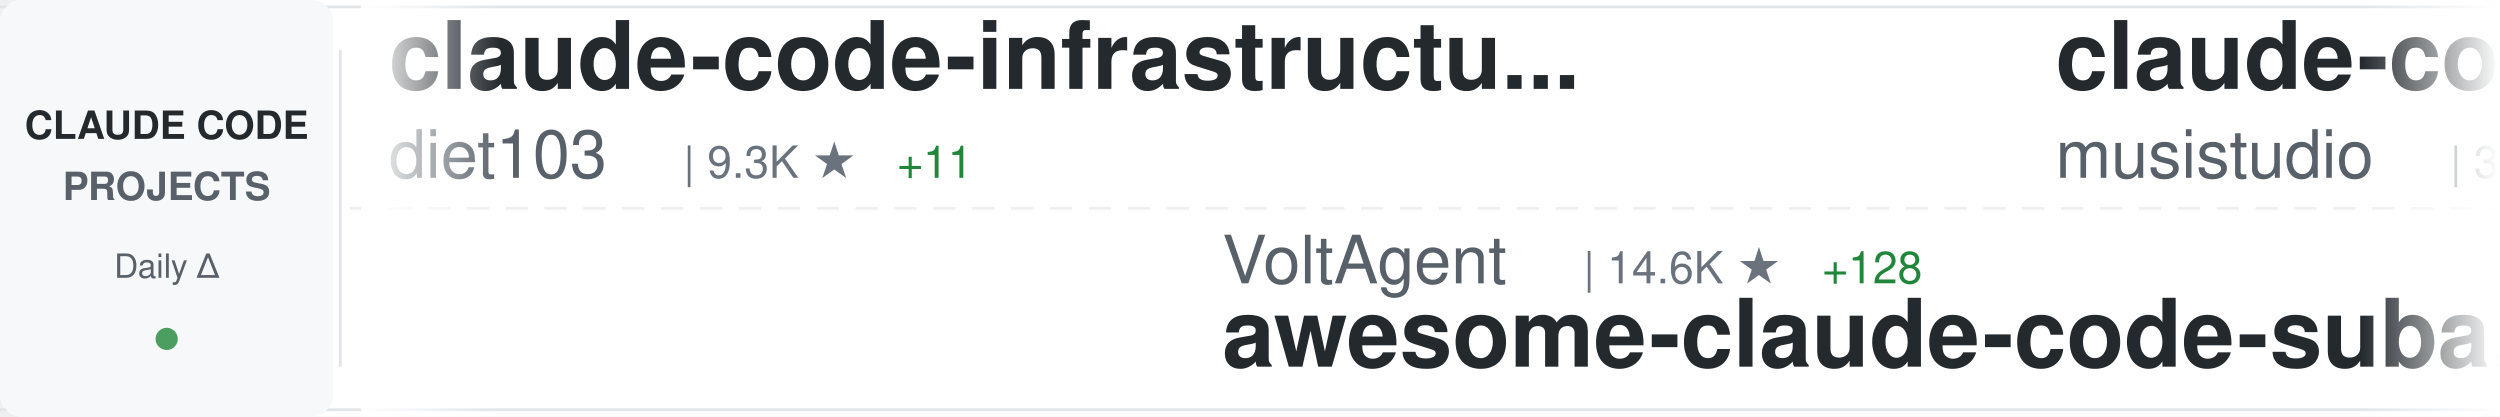
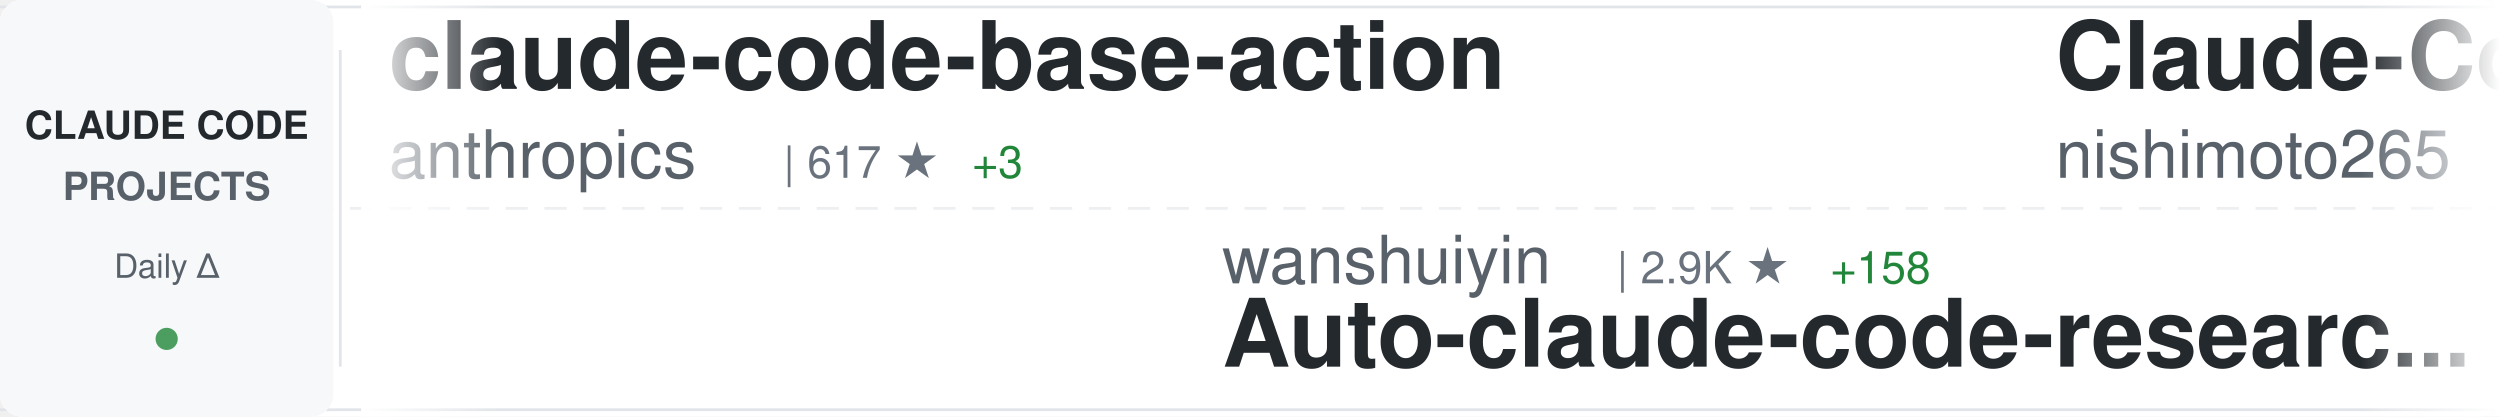
<svg xmlns="http://www.w3.org/2000/svg" width="900" height="150">
  <defs>
    <linearGradient id="awesomeLeftFade" x1="0%" y1="0%" x2="100%" y2="0%">
      <stop offset="0%" style="stop-color:#ffffff;stop-opacity:1" />
      <stop offset="100%" style="stop-color:#ffffff;stop-opacity:0" />
    </linearGradient>
    <linearGradient id="awesomeRightFade" x1="0%" y1="0%" x2="100%" y2="0%">
      <stop offset="0%" style="stop-color:#ffffff;stop-opacity:0" />
      <stop offset="100%" style="stop-color:#ffffff;stop-opacity:1" />
    </linearGradient>
  </defs>
  <rect width="900" height="150" fill="#ffffff" rx="8" />
  <rect x="0" y="2" width="900" height="1" fill="#e1e4e8" />
  <rect x="0" y="147" width="900" height="1" fill="#e1e4e8" />
  <line x1="0" y1="75" x2="900" y2="75" stroke="#e1e4e8" stroke-width="1" stroke-dasharray="8 6" opacity="0.6" />
  <rect x="0" y="0" width="120" height="150" fill="#f6f8fa" rx="8" />
  <text x="60" y="50" font-family="-apple-system, BlinkMacSystemFont, 'Segoe UI', Helvetica, Arial, sans-serif" font-size="14" font-weight="600" fill="#24292e" text-anchor="middle">CLAUDE CODE</text>
  <text x="60" y="72" font-family="-apple-system, BlinkMacSystemFont, 'Segoe UI', Helvetica, Arial, sans-serif" font-size="14" font-weight="600" fill="#586069" text-anchor="middle">PROJECTS</text>
  <text x="60" y="100" font-family="-apple-system, BlinkMacSystemFont, 'Segoe UI', Helvetica, Arial, sans-serif" font-size="12" font-weight="500" fill="#586069" text-anchor="middle">Daily Δ</text>
  <circle cx="60" cy="122" r="4" fill="#22863a" opacity="0.8" />
  <rect x="122" y="18" width="1" height="114" fill="#e1e4e8" />
  <clipPath id="awesomeTickerClip">
    <rect x="130" y="0" width="770" height="150" />
  </clipPath>
  <g clip-path="url(#awesomeTickerClip)">
    <g id="awesomeTickerItems">
      <animateTransform attributeName="transform" attributeType="XML" type="translate" from="0 0" to="-3000 0" dur="54s" repeatCount="indefinite" />
      <g transform="translate(0, 0)">
-         <text x="140" y="32" font-family="-apple-system, BlinkMacSystemFont, 'Segoe UI', Helvetica, Arial, sans-serif" font-size="34" font-weight="600" fill="#24292e">claude-code-infrastructu...</text>
-         <text x="140" y="64" font-family="-apple-system, BlinkMacSystemFont, 'Segoe UI', Helvetica, Arial, sans-serif" font-size="24" font-weight="400" fill="#586069">diet103</text>
-         <text x="246" y="64" font-family="-apple-system, BlinkMacSystemFont, 'Segoe UI', Helvetica, Arial, sans-serif" font-size="16" font-weight="500" fill="#6a737d">| 9.3K ★</text>
-         <text x="323" y="64" font-family="-apple-system, BlinkMacSystemFont, 'Segoe UI', Helvetica, Arial, sans-serif" font-size="16" font-weight="500" fill="#22863a"> +11</text>
+         <text x="140" y="32" font-family="-apple-system, BlinkMacSystemFont, 'Segoe UI', Helvetica, Arial, sans-serif" font-size="34" font-weight="600" fill="#24292e">claude-code-base-action</text>
+         <text x="140" y="64" font-family="-apple-system, BlinkMacSystemFont, 'Segoe UI', Helvetica, Arial, sans-serif" font-size="24" font-weight="400" fill="#586069">anthropics</text>
+         <text x="282" y="64" font-family="-apple-system, BlinkMacSystemFont, 'Segoe UI', Helvetica, Arial, sans-serif" font-size="16" font-weight="500" fill="#6a737d">| 617 ★</text>
+         <text x="350" y="64" font-family="-apple-system, BlinkMacSystemFont, 'Segoe UI', Helvetica, Arial, sans-serif" font-size="16" font-weight="500" fill="#22863a"> +3</text>
      </g>
      <g transform="translate(300, 0)">
-         <text x="140" y="102" font-family="-apple-system, BlinkMacSystemFont, 'Segoe UI', Helvetica, Arial, sans-serif" font-size="24" font-weight="400" fill="#586069">VoltAgent</text>
-         <text x="270" y="102" font-family="-apple-system, BlinkMacSystemFont, 'Segoe UI', Helvetica, Arial, sans-serif" font-size="16" font-weight="500" fill="#6a737d">| 14.6K ★</text>
-         <text x="356" y="102" font-family="-apple-system, BlinkMacSystemFont, 'Segoe UI', Helvetica, Arial, sans-serif" font-size="16" font-weight="500" fill="#22863a"> +128</text>
-         <text x="140" y="132" font-family="-apple-system, BlinkMacSystemFont, 'Segoe UI', Helvetica, Arial, sans-serif" font-size="34" font-weight="600" fill="#24292e">awesome-claude-code-suba...</text>
+         <text x="140" y="102" font-family="-apple-system, BlinkMacSystemFont, 'Segoe UI', Helvetica, Arial, sans-serif" font-size="24" font-weight="400" fill="#586069">wanshuiyin</text>
+         <text x="282" y="102" font-family="-apple-system, BlinkMacSystemFont, 'Segoe UI', Helvetica, Arial, sans-serif" font-size="16" font-weight="500" fill="#6a737d">| 2.9K ★</text>
+         <text x="359" y="102" font-family="-apple-system, BlinkMacSystemFont, 'Segoe UI', Helvetica, Arial, sans-serif" font-size="16" font-weight="500" fill="#22863a"> +158</text>
+         <text x="140" y="132" font-family="-apple-system, BlinkMacSystemFont, 'Segoe UI', Helvetica, Arial, sans-serif" font-size="34" font-weight="600" fill="#24292e">Auto-claude-code-researc...</text>
      </g>
      <g transform="translate(600, 0)">
-         <text x="140" y="32" font-family="-apple-system, BlinkMacSystemFont, 'Segoe UI', Helvetica, Arial, sans-serif" font-size="34" font-weight="600" fill="#24292e">claude-code-router</text>
-         <text x="140" y="64" font-family="-apple-system, BlinkMacSystemFont, 'Segoe UI', Helvetica, Arial, sans-serif" font-size="24" font-weight="400" fill="#586069">musistudio</text>
-         <text x="282" y="64" font-family="-apple-system, BlinkMacSystemFont, 'Segoe UI', Helvetica, Arial, sans-serif" font-size="16" font-weight="500" fill="#6a737d">| 30.1K ★</text>
-         <text x="368" y="64" font-family="-apple-system, BlinkMacSystemFont, 'Segoe UI', Helvetica, Arial, sans-serif" font-size="16" font-weight="500" fill="#22863a"> +71</text>
+         <text x="140" y="32" font-family="-apple-system, BlinkMacSystemFont, 'Segoe UI', Helvetica, Arial, sans-serif" font-size="34" font-weight="600" fill="#24292e">Claude-Code-Communicatio...</text>
+         <text x="140" y="64" font-family="-apple-system, BlinkMacSystemFont, 'Segoe UI', Helvetica, Arial, sans-serif" font-size="24" font-weight="400" fill="#586069">nishimoto265</text>
+         <text x="306" y="64" font-family="-apple-system, BlinkMacSystemFont, 'Segoe UI', Helvetica, Arial, sans-serif" font-size="16" font-weight="500" fill="#6a737d">| 495 ★</text>
      </g>
      <g transform="translate(900, 0)">
-         <text x="140" y="102" font-family="-apple-system, BlinkMacSystemFont, 'Segoe UI', Helvetica, Arial, sans-serif" font-size="24" font-weight="400" fill="#586069">alirezarezvani</text>
-         <text x="330" y="102" font-family="-apple-system, BlinkMacSystemFont, 'Segoe UI', Helvetica, Arial, sans-serif" font-size="16" font-weight="500" fill="#6a737d">| 631 ★</text>
-         <text x="140" y="132" font-family="-apple-system, BlinkMacSystemFont, 'Segoe UI', Helvetica, Arial, sans-serif" font-size="34" font-weight="600" fill="#24292e">claude-code-tresor</text>
+         <text x="140" y="102" font-family="-apple-system, BlinkMacSystemFont, 'Segoe UI', Helvetica, Arial, sans-serif" font-size="24" font-weight="400" fill="#586069">1rgs</text>
+         <text x="210" y="102" font-family="-apple-system, BlinkMacSystemFont, 'Segoe UI', Helvetica, Arial, sans-serif" font-size="16" font-weight="500" fill="#6a737d">| 3.3K ★</text>
+         <text x="287" y="102" font-family="-apple-system, BlinkMacSystemFont, 'Segoe UI', Helvetica, Arial, sans-serif" font-size="16" font-weight="500" fill="#22863a"> +3</text>
+         <text x="140" y="132" font-family="-apple-system, BlinkMacSystemFont, 'Segoe UI', Helvetica, Arial, sans-serif" font-size="34" font-weight="600" fill="#24292e">claude-code-proxy</text>
      </g>
      <g transform="translate(1200, 0)">
-         <text x="140" y="32" font-family="-apple-system, BlinkMacSystemFont, 'Segoe UI', Helvetica, Arial, sans-serif" font-size="34" font-weight="600" fill="#24292e">claude-code</text>
-         <text x="140" y="64" font-family="-apple-system, BlinkMacSystemFont, 'Segoe UI', Helvetica, Arial, sans-serif" font-size="24" font-weight="400" fill="#586069">timothywarner-org</text>
-         <text x="366" y="64" font-family="-apple-system, BlinkMacSystemFont, 'Segoe UI', Helvetica, Arial, sans-serif" font-size="16" font-weight="500" fill="#6a737d">| 202 ★</text>
-         <text x="434" y="64" font-family="-apple-system, BlinkMacSystemFont, 'Segoe UI', Helvetica, Arial, sans-serif" font-size="16" font-weight="500" fill="#22863a"> +2</text>
+         <text x="140" y="32" font-family="-apple-system, BlinkMacSystemFont, 'Segoe UI', Helvetica, Arial, sans-serif" font-size="34" font-weight="600" fill="#24292e">claude-code-viewer</text>
+         <text x="140" y="64" font-family="-apple-system, BlinkMacSystemFont, 'Segoe UI', Helvetica, Arial, sans-serif" font-size="24" font-weight="400" fill="#586069">d-kimuson</text>
+         <text x="270" y="64" font-family="-apple-system, BlinkMacSystemFont, 'Segoe UI', Helvetica, Arial, sans-serif" font-size="16" font-weight="500" fill="#6a737d">| 986 ★</text>
+         <text x="338" y="64" font-family="-apple-system, BlinkMacSystemFont, 'Segoe UI', Helvetica, Arial, sans-serif" font-size="16" font-weight="500" fill="#22863a"> +2</text>
      </g>
      <g transform="translate(1500, 0)">
-         <text x="140" y="102" font-family="-apple-system, BlinkMacSystemFont, 'Segoe UI', Helvetica, Arial, sans-serif" font-size="24" font-weight="400" fill="#586069">Njengah</text>
-         <text x="246" y="102" font-family="-apple-system, BlinkMacSystemFont, 'Segoe UI', Helvetica, Arial, sans-serif" font-size="16" font-weight="500" fill="#6a737d">| 1.5K ★</text>
-         <text x="323" y="102" font-family="-apple-system, BlinkMacSystemFont, 'Segoe UI', Helvetica, Arial, sans-serif" font-size="16" font-weight="500" fill="#22863a"> +4</text>
-         <text x="140" y="132" font-family="-apple-system, BlinkMacSystemFont, 'Segoe UI', Helvetica, Arial, sans-serif" font-size="34" font-weight="600" fill="#24292e">claude-code-cheat-sheet</text>
+         <text x="140" y="102" font-family="-apple-system, BlinkMacSystemFont, 'Segoe UI', Helvetica, Arial, sans-serif" font-size="24" font-weight="400" fill="#586069">anthropics</text>
+         <text x="282" y="102" font-family="-apple-system, BlinkMacSystemFont, 'Segoe UI', Helvetica, Arial, sans-serif" font-size="16" font-weight="500" fill="#6a737d">| 5.6K ★</text>
+         <text x="359" y="102" font-family="-apple-system, BlinkMacSystemFont, 'Segoe UI', Helvetica, Arial, sans-serif" font-size="16" font-weight="500" fill="#22863a"> +22</text>
+         <text x="140" y="132" font-family="-apple-system, BlinkMacSystemFont, 'Segoe UI', Helvetica, Arial, sans-serif" font-size="34" font-weight="600" fill="#24292e">claude-agent-sdk-python</text>
      </g>
      <g transform="translate(1800, 0)">
-         <text x="140" y="32" font-family="-apple-system, BlinkMacSystemFont, 'Segoe UI', Helvetica, Arial, sans-serif" font-size="34" font-weight="600" fill="#24292e">superpowers</text>
-         <text x="140" y="64" font-family="-apple-system, BlinkMacSystemFont, 'Segoe UI', Helvetica, Arial, sans-serif" font-size="24" font-weight="400" fill="#586069">obra</text>
-         <text x="210" y="64" font-family="-apple-system, BlinkMacSystemFont, 'Segoe UI', Helvetica, Arial, sans-serif" font-size="16" font-weight="500" fill="#6a737d">| 102.0K ★</text>
-         <text x="305" y="64" font-family="-apple-system, BlinkMacSystemFont, 'Segoe UI', Helvetica, Arial, sans-serif" font-size="16" font-weight="500" fill="#22863a"> +2.0K</text>
+         <text x="140" y="32" font-family="-apple-system, BlinkMacSystemFont, 'Segoe UI', Helvetica, Arial, sans-serif" font-size="34" font-weight="600" fill="#24292e">opcode</text>
+         <text x="140" y="64" font-family="-apple-system, BlinkMacSystemFont, 'Segoe UI', Helvetica, Arial, sans-serif" font-size="24" font-weight="400" fill="#586069">winfunc</text>
+         <text x="246" y="64" font-family="-apple-system, BlinkMacSystemFont, 'Segoe UI', Helvetica, Arial, sans-serif" font-size="16" font-weight="500" fill="#6a737d">| 21.0K ★</text>
+         <text x="332" y="64" font-family="-apple-system, BlinkMacSystemFont, 'Segoe UI', Helvetica, Arial, sans-serif" font-size="16" font-weight="500" fill="#22863a"> +12</text>
      </g>
      <g transform="translate(2100, 0)">
-         <text x="140" y="102" font-family="-apple-system, BlinkMacSystemFont, 'Segoe UI', Helvetica, Arial, sans-serif" font-size="24" font-weight="400" fill="#586069">MadAppGang</text>
-         <text x="282" y="102" font-family="-apple-system, BlinkMacSystemFont, 'Segoe UI', Helvetica, Arial, sans-serif" font-size="16" font-weight="500" fill="#6a737d">| 248 ★</text>
-         <text x="140" y="132" font-family="-apple-system, BlinkMacSystemFont, 'Segoe UI', Helvetica, Arial, sans-serif" font-size="34" font-weight="600" fill="#24292e">claude-code</text>
+         <text x="140" y="102" font-family="-apple-system, BlinkMacSystemFont, 'Segoe UI', Helvetica, Arial, sans-serif" font-size="24" font-weight="400" fill="#586069">Piebald-AI</text>
+         <text x="282" y="102" font-family="-apple-system, BlinkMacSystemFont, 'Segoe UI', Helvetica, Arial, sans-serif" font-size="16" font-weight="500" fill="#6a737d">| 6.3K ★</text>
+         <text x="359" y="102" font-family="-apple-system, BlinkMacSystemFont, 'Segoe UI', Helvetica, Arial, sans-serif" font-size="16" font-weight="500" fill="#22863a"> +42</text>
+         <text x="140" y="132" font-family="-apple-system, BlinkMacSystemFont, 'Segoe UI', Helvetica, Arial, sans-serif" font-size="34" font-weight="600" fill="#24292e">claude-code-system-promp...</text>
      </g>
      <g transform="translate(2400, 0)">
-         <text x="140" y="32" font-family="-apple-system, BlinkMacSystemFont, 'Segoe UI', Helvetica, Arial, sans-serif" font-size="34" font-weight="600" fill="#24292e">claude-code-hooks-master...</text>
-         <text x="140" y="64" font-family="-apple-system, BlinkMacSystemFont, 'Segoe UI', Helvetica, Arial, sans-serif" font-size="24" font-weight="400" fill="#586069">disler</text>
-         <text x="234" y="64" font-family="-apple-system, BlinkMacSystemFont, 'Segoe UI', Helvetica, Arial, sans-serif" font-size="16" font-weight="500" fill="#6a737d">| 3.4K ★</text>
-         <text x="311" y="64" font-family="-apple-system, BlinkMacSystemFont, 'Segoe UI', Helvetica, Arial, sans-serif" font-size="16" font-weight="500" fill="#22863a"> +10</text>
+         <text x="140" y="32" font-family="-apple-system, BlinkMacSystemFont, 'Segoe UI', Helvetica, Arial, sans-serif" font-size="34" font-weight="600" fill="#24292e">claude-code-telegram</text>
+         <text x="140" y="64" font-family="-apple-system, BlinkMacSystemFont, 'Segoe UI', Helvetica, Arial, sans-serif" font-size="24" font-weight="400" fill="#586069">RichardAtCT</text>
+         <text x="294" y="64" font-family="-apple-system, BlinkMacSystemFont, 'Segoe UI', Helvetica, Arial, sans-serif" font-size="16" font-weight="500" fill="#6a737d">| 2.2K ★</text>
+         <text x="371" y="64" font-family="-apple-system, BlinkMacSystemFont, 'Segoe UI', Helvetica, Arial, sans-serif" font-size="16" font-weight="500" fill="#22863a"> +18</text>
      </g>
      <g transform="translate(2700, 0)">
-         <text x="140" y="102" font-family="-apple-system, BlinkMacSystemFont, 'Segoe UI', Helvetica, Arial, sans-serif" font-size="24" font-weight="400" fill="#586069">lst97</text>
-         <text x="222" y="102" font-family="-apple-system, BlinkMacSystemFont, 'Segoe UI', Helvetica, Arial, sans-serif" font-size="16" font-weight="500" fill="#6a737d">| 1.5K ★</text>
-         <text x="299" y="102" font-family="-apple-system, BlinkMacSystemFont, 'Segoe UI', Helvetica, Arial, sans-serif" font-size="16" font-weight="500" fill="#22863a"> +3</text>
-         <text x="140" y="132" font-family="-apple-system, BlinkMacSystemFont, 'Segoe UI', Helvetica, Arial, sans-serif" font-size="34" font-weight="600" fill="#24292e">claude-code-sub-agents</text>
+         <text x="140" y="102" font-family="-apple-system, BlinkMacSystemFont, 'Segoe UI', Helvetica, Arial, sans-serif" font-size="24" font-weight="400" fill="#586069">obra</text>
+         <text x="210" y="102" font-family="-apple-system, BlinkMacSystemFont, 'Segoe UI', Helvetica, Arial, sans-serif" font-size="16" font-weight="500" fill="#6a737d">| 102.4K ★</text>
+         <text x="305" y="102" font-family="-apple-system, BlinkMacSystemFont, 'Segoe UI', Helvetica, Arial, sans-serif" font-size="16" font-weight="500" fill="#22863a"> +1.7K</text>
+         <text x="140" y="132" font-family="-apple-system, BlinkMacSystemFont, 'Segoe UI', Helvetica, Arial, sans-serif" font-size="34" font-weight="600" fill="#24292e">superpowers</text>
      </g>
      <g transform="translate(3000, 0)">
-         <text x="140" y="32" font-family="-apple-system, BlinkMacSystemFont, 'Segoe UI', Helvetica, Arial, sans-serif" font-size="34" font-weight="600" fill="#24292e">claude-code-infrastructu...</text>
-         <text x="140" y="64" font-family="-apple-system, BlinkMacSystemFont, 'Segoe UI', Helvetica, Arial, sans-serif" font-size="24" font-weight="400" fill="#586069">diet103</text>
-         <text x="246" y="64" font-family="-apple-system, BlinkMacSystemFont, 'Segoe UI', Helvetica, Arial, sans-serif" font-size="16" font-weight="500" fill="#6a737d">| 9.3K ★</text>
-         <text x="323" y="64" font-family="-apple-system, BlinkMacSystemFont, 'Segoe UI', Helvetica, Arial, sans-serif" font-size="16" font-weight="500" fill="#22863a"> +11</text>
+         <text x="140" y="32" font-family="-apple-system, BlinkMacSystemFont, 'Segoe UI', Helvetica, Arial, sans-serif" font-size="34" font-weight="600" fill="#24292e">claude-code-base-action</text>
+         <text x="140" y="64" font-family="-apple-system, BlinkMacSystemFont, 'Segoe UI', Helvetica, Arial, sans-serif" font-size="24" font-weight="400" fill="#586069">anthropics</text>
+         <text x="282" y="64" font-family="-apple-system, BlinkMacSystemFont, 'Segoe UI', Helvetica, Arial, sans-serif" font-size="16" font-weight="500" fill="#6a737d">| 617 ★</text>
+         <text x="350" y="64" font-family="-apple-system, BlinkMacSystemFont, 'Segoe UI', Helvetica, Arial, sans-serif" font-size="16" font-weight="500" fill="#22863a"> +3</text>
      </g>
      <g transform="translate(3300, 0)">
-         <text x="140" y="102" font-family="-apple-system, BlinkMacSystemFont, 'Segoe UI', Helvetica, Arial, sans-serif" font-size="24" font-weight="400" fill="#586069">VoltAgent</text>
-         <text x="270" y="102" font-family="-apple-system, BlinkMacSystemFont, 'Segoe UI', Helvetica, Arial, sans-serif" font-size="16" font-weight="500" fill="#6a737d">| 14.6K ★</text>
-         <text x="356" y="102" font-family="-apple-system, BlinkMacSystemFont, 'Segoe UI', Helvetica, Arial, sans-serif" font-size="16" font-weight="500" fill="#22863a"> +128</text>
-         <text x="140" y="132" font-family="-apple-system, BlinkMacSystemFont, 'Segoe UI', Helvetica, Arial, sans-serif" font-size="34" font-weight="600" fill="#24292e">awesome-claude-code-suba...</text>
+         <text x="140" y="102" font-family="-apple-system, BlinkMacSystemFont, 'Segoe UI', Helvetica, Arial, sans-serif" font-size="24" font-weight="400" fill="#586069">wanshuiyin</text>
+         <text x="282" y="102" font-family="-apple-system, BlinkMacSystemFont, 'Segoe UI', Helvetica, Arial, sans-serif" font-size="16" font-weight="500" fill="#6a737d">| 2.9K ★</text>
+         <text x="359" y="102" font-family="-apple-system, BlinkMacSystemFont, 'Segoe UI', Helvetica, Arial, sans-serif" font-size="16" font-weight="500" fill="#22863a"> +158</text>
+         <text x="140" y="132" font-family="-apple-system, BlinkMacSystemFont, 'Segoe UI', Helvetica, Arial, sans-serif" font-size="34" font-weight="600" fill="#24292e">Auto-claude-code-researc...</text>
      </g>
      <g transform="translate(3600, 0)">
-         <text x="140" y="32" font-family="-apple-system, BlinkMacSystemFont, 'Segoe UI', Helvetica, Arial, sans-serif" font-size="34" font-weight="600" fill="#24292e">claude-code-router</text>
-         <text x="140" y="64" font-family="-apple-system, BlinkMacSystemFont, 'Segoe UI', Helvetica, Arial, sans-serif" font-size="24" font-weight="400" fill="#586069">musistudio</text>
-         <text x="282" y="64" font-family="-apple-system, BlinkMacSystemFont, 'Segoe UI', Helvetica, Arial, sans-serif" font-size="16" font-weight="500" fill="#6a737d">| 30.1K ★</text>
-         <text x="368" y="64" font-family="-apple-system, BlinkMacSystemFont, 'Segoe UI', Helvetica, Arial, sans-serif" font-size="16" font-weight="500" fill="#22863a"> +71</text>
+         <text x="140" y="32" font-family="-apple-system, BlinkMacSystemFont, 'Segoe UI', Helvetica, Arial, sans-serif" font-size="34" font-weight="600" fill="#24292e">Claude-Code-Communicatio...</text>
+         <text x="140" y="64" font-family="-apple-system, BlinkMacSystemFont, 'Segoe UI', Helvetica, Arial, sans-serif" font-size="24" font-weight="400" fill="#586069">nishimoto265</text>
+         <text x="306" y="64" font-family="-apple-system, BlinkMacSystemFont, 'Segoe UI', Helvetica, Arial, sans-serif" font-size="16" font-weight="500" fill="#6a737d">| 495 ★</text>
      </g>
      <g transform="translate(3900, 0)">
-         <text x="140" y="102" font-family="-apple-system, BlinkMacSystemFont, 'Segoe UI', Helvetica, Arial, sans-serif" font-size="24" font-weight="400" fill="#586069">alirezarezvani</text>
-         <text x="330" y="102" font-family="-apple-system, BlinkMacSystemFont, 'Segoe UI', Helvetica, Arial, sans-serif" font-size="16" font-weight="500" fill="#6a737d">| 631 ★</text>
-         <text x="140" y="132" font-family="-apple-system, BlinkMacSystemFont, 'Segoe UI', Helvetica, Arial, sans-serif" font-size="34" font-weight="600" fill="#24292e">claude-code-tresor</text>
+         <text x="140" y="102" font-family="-apple-system, BlinkMacSystemFont, 'Segoe UI', Helvetica, Arial, sans-serif" font-size="24" font-weight="400" fill="#586069">1rgs</text>
+         <text x="210" y="102" font-family="-apple-system, BlinkMacSystemFont, 'Segoe UI', Helvetica, Arial, sans-serif" font-size="16" font-weight="500" fill="#6a737d">| 3.3K ★</text>
+         <text x="287" y="102" font-family="-apple-system, BlinkMacSystemFont, 'Segoe UI', Helvetica, Arial, sans-serif" font-size="16" font-weight="500" fill="#22863a"> +3</text>
+         <text x="140" y="132" font-family="-apple-system, BlinkMacSystemFont, 'Segoe UI', Helvetica, Arial, sans-serif" font-size="34" font-weight="600" fill="#24292e">claude-code-proxy</text>
      </g>
    </g>
  </g>
  <rect x="130" y="0" width="50" height="150" fill="url(#awesomeLeftFade)" />
  <rect x="850" y="0" width="50" height="150" fill="url(#awesomeRightFade)" />
</svg>
